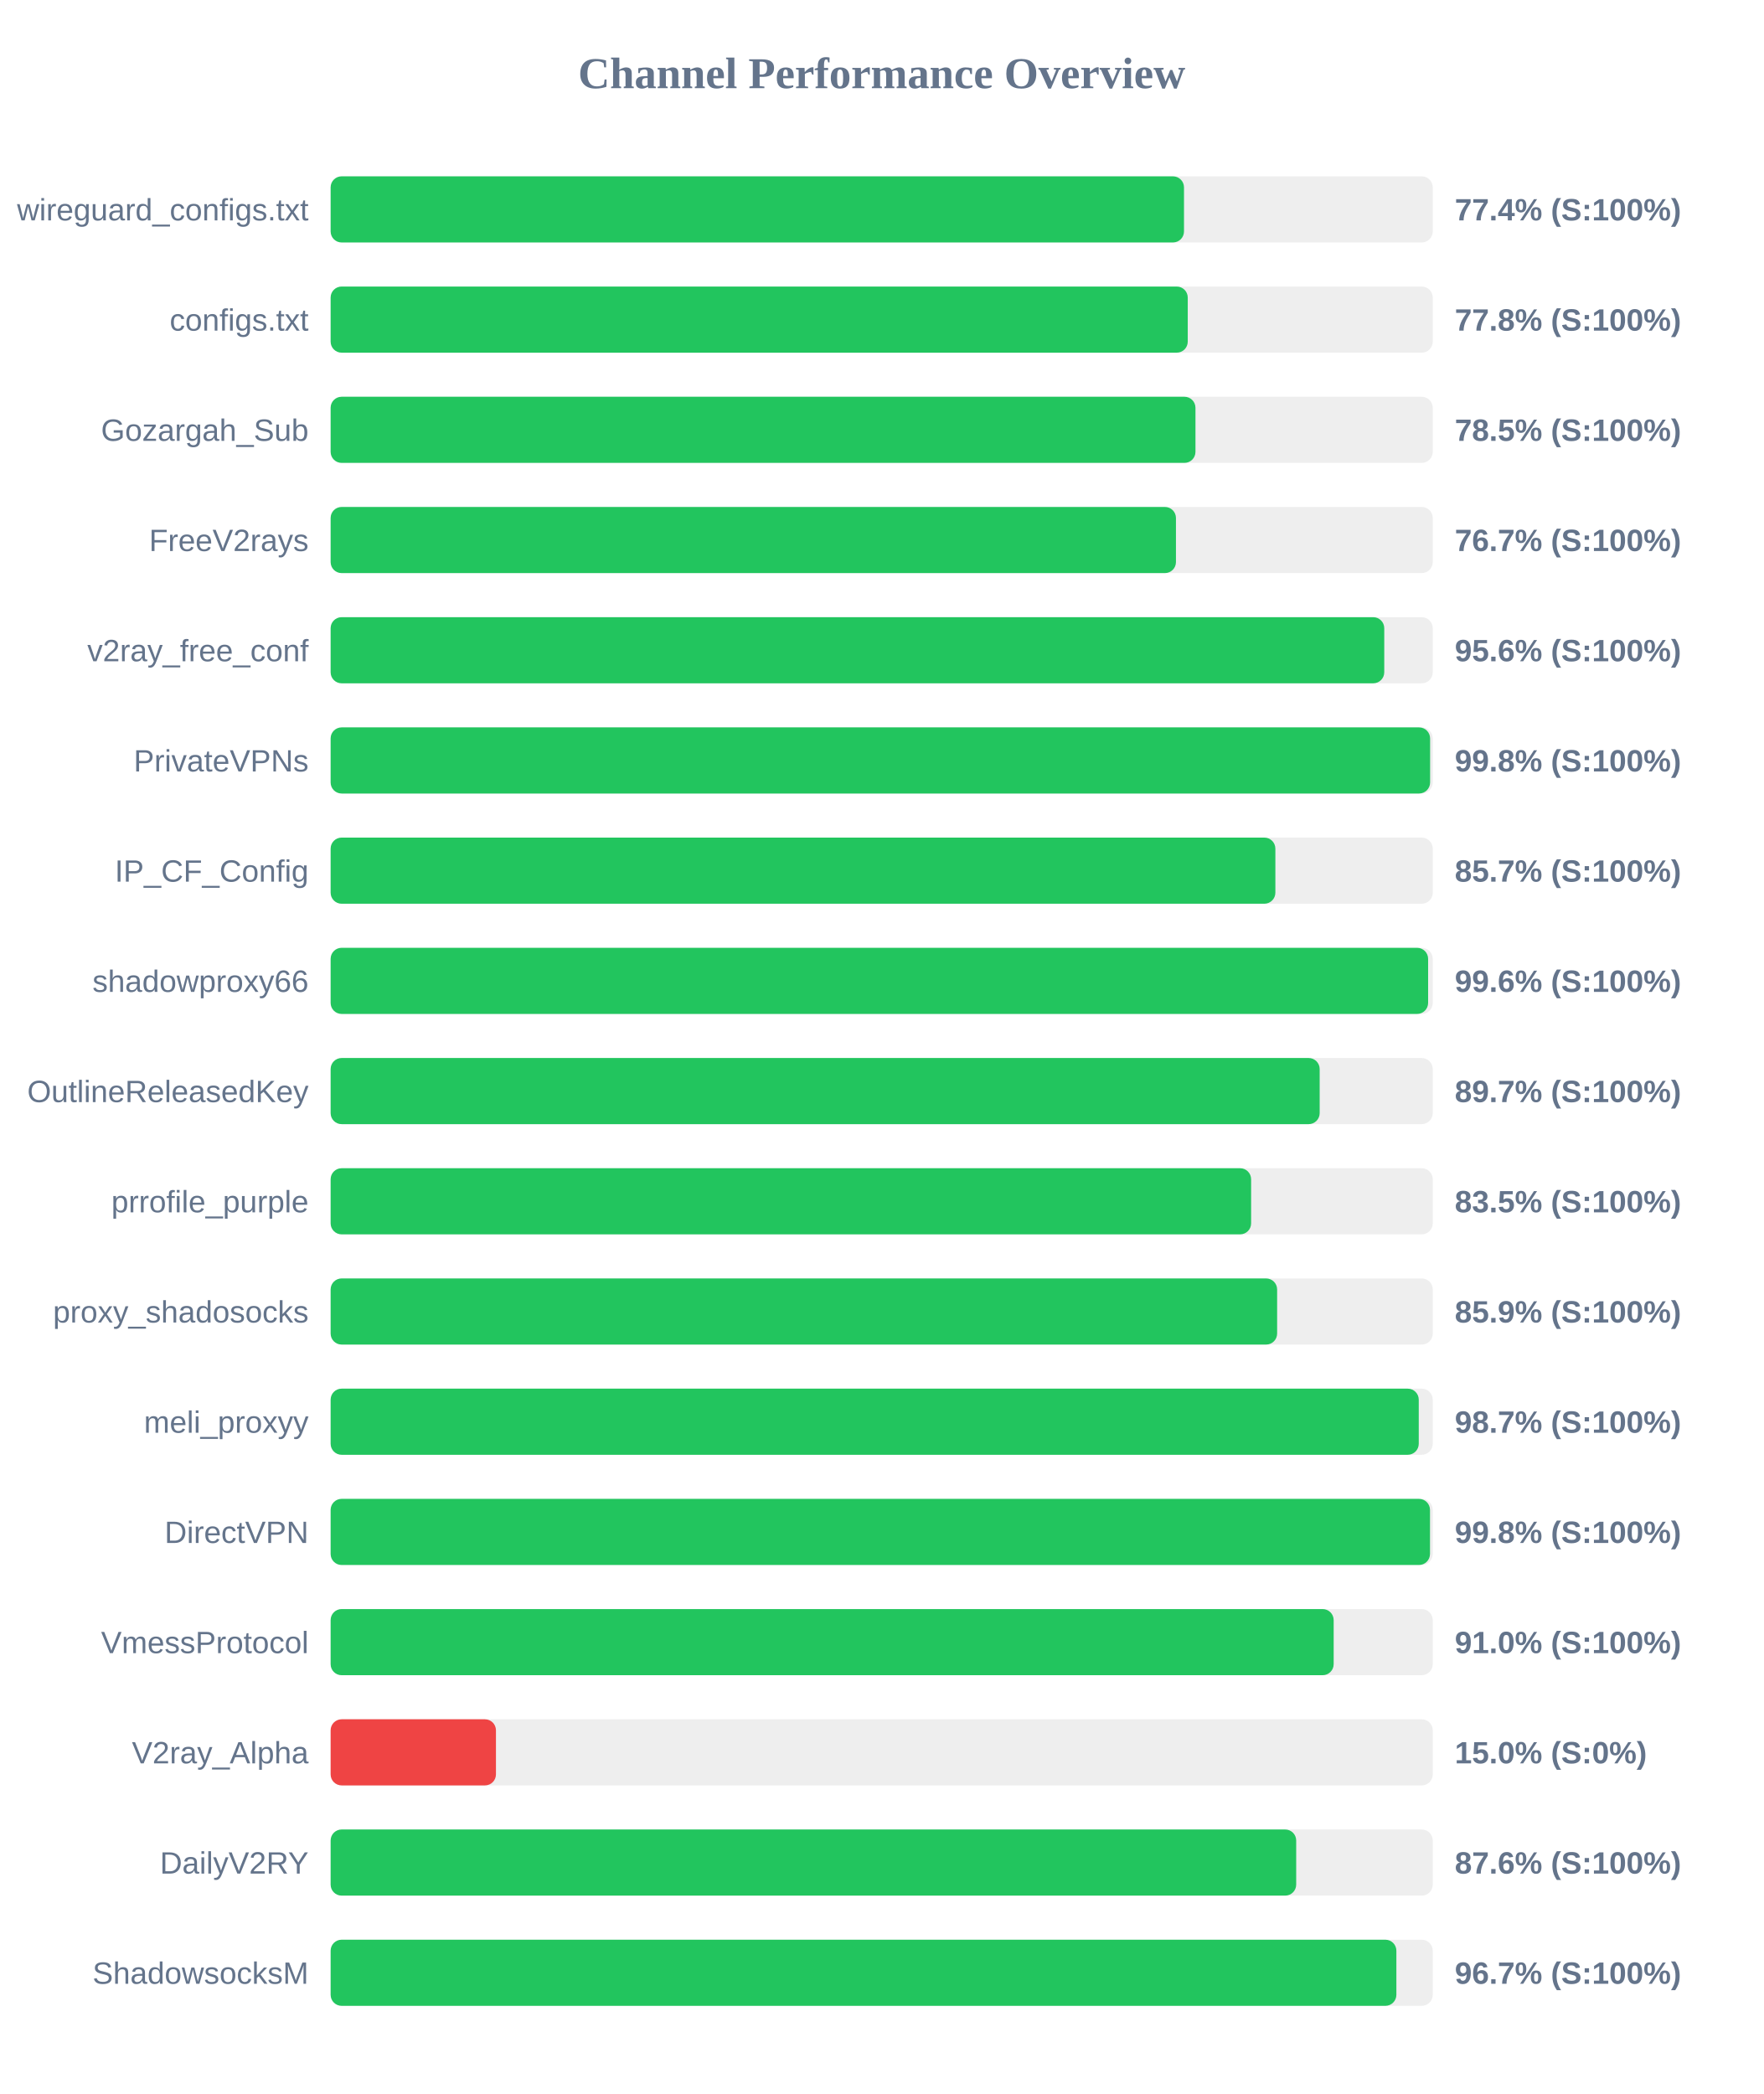
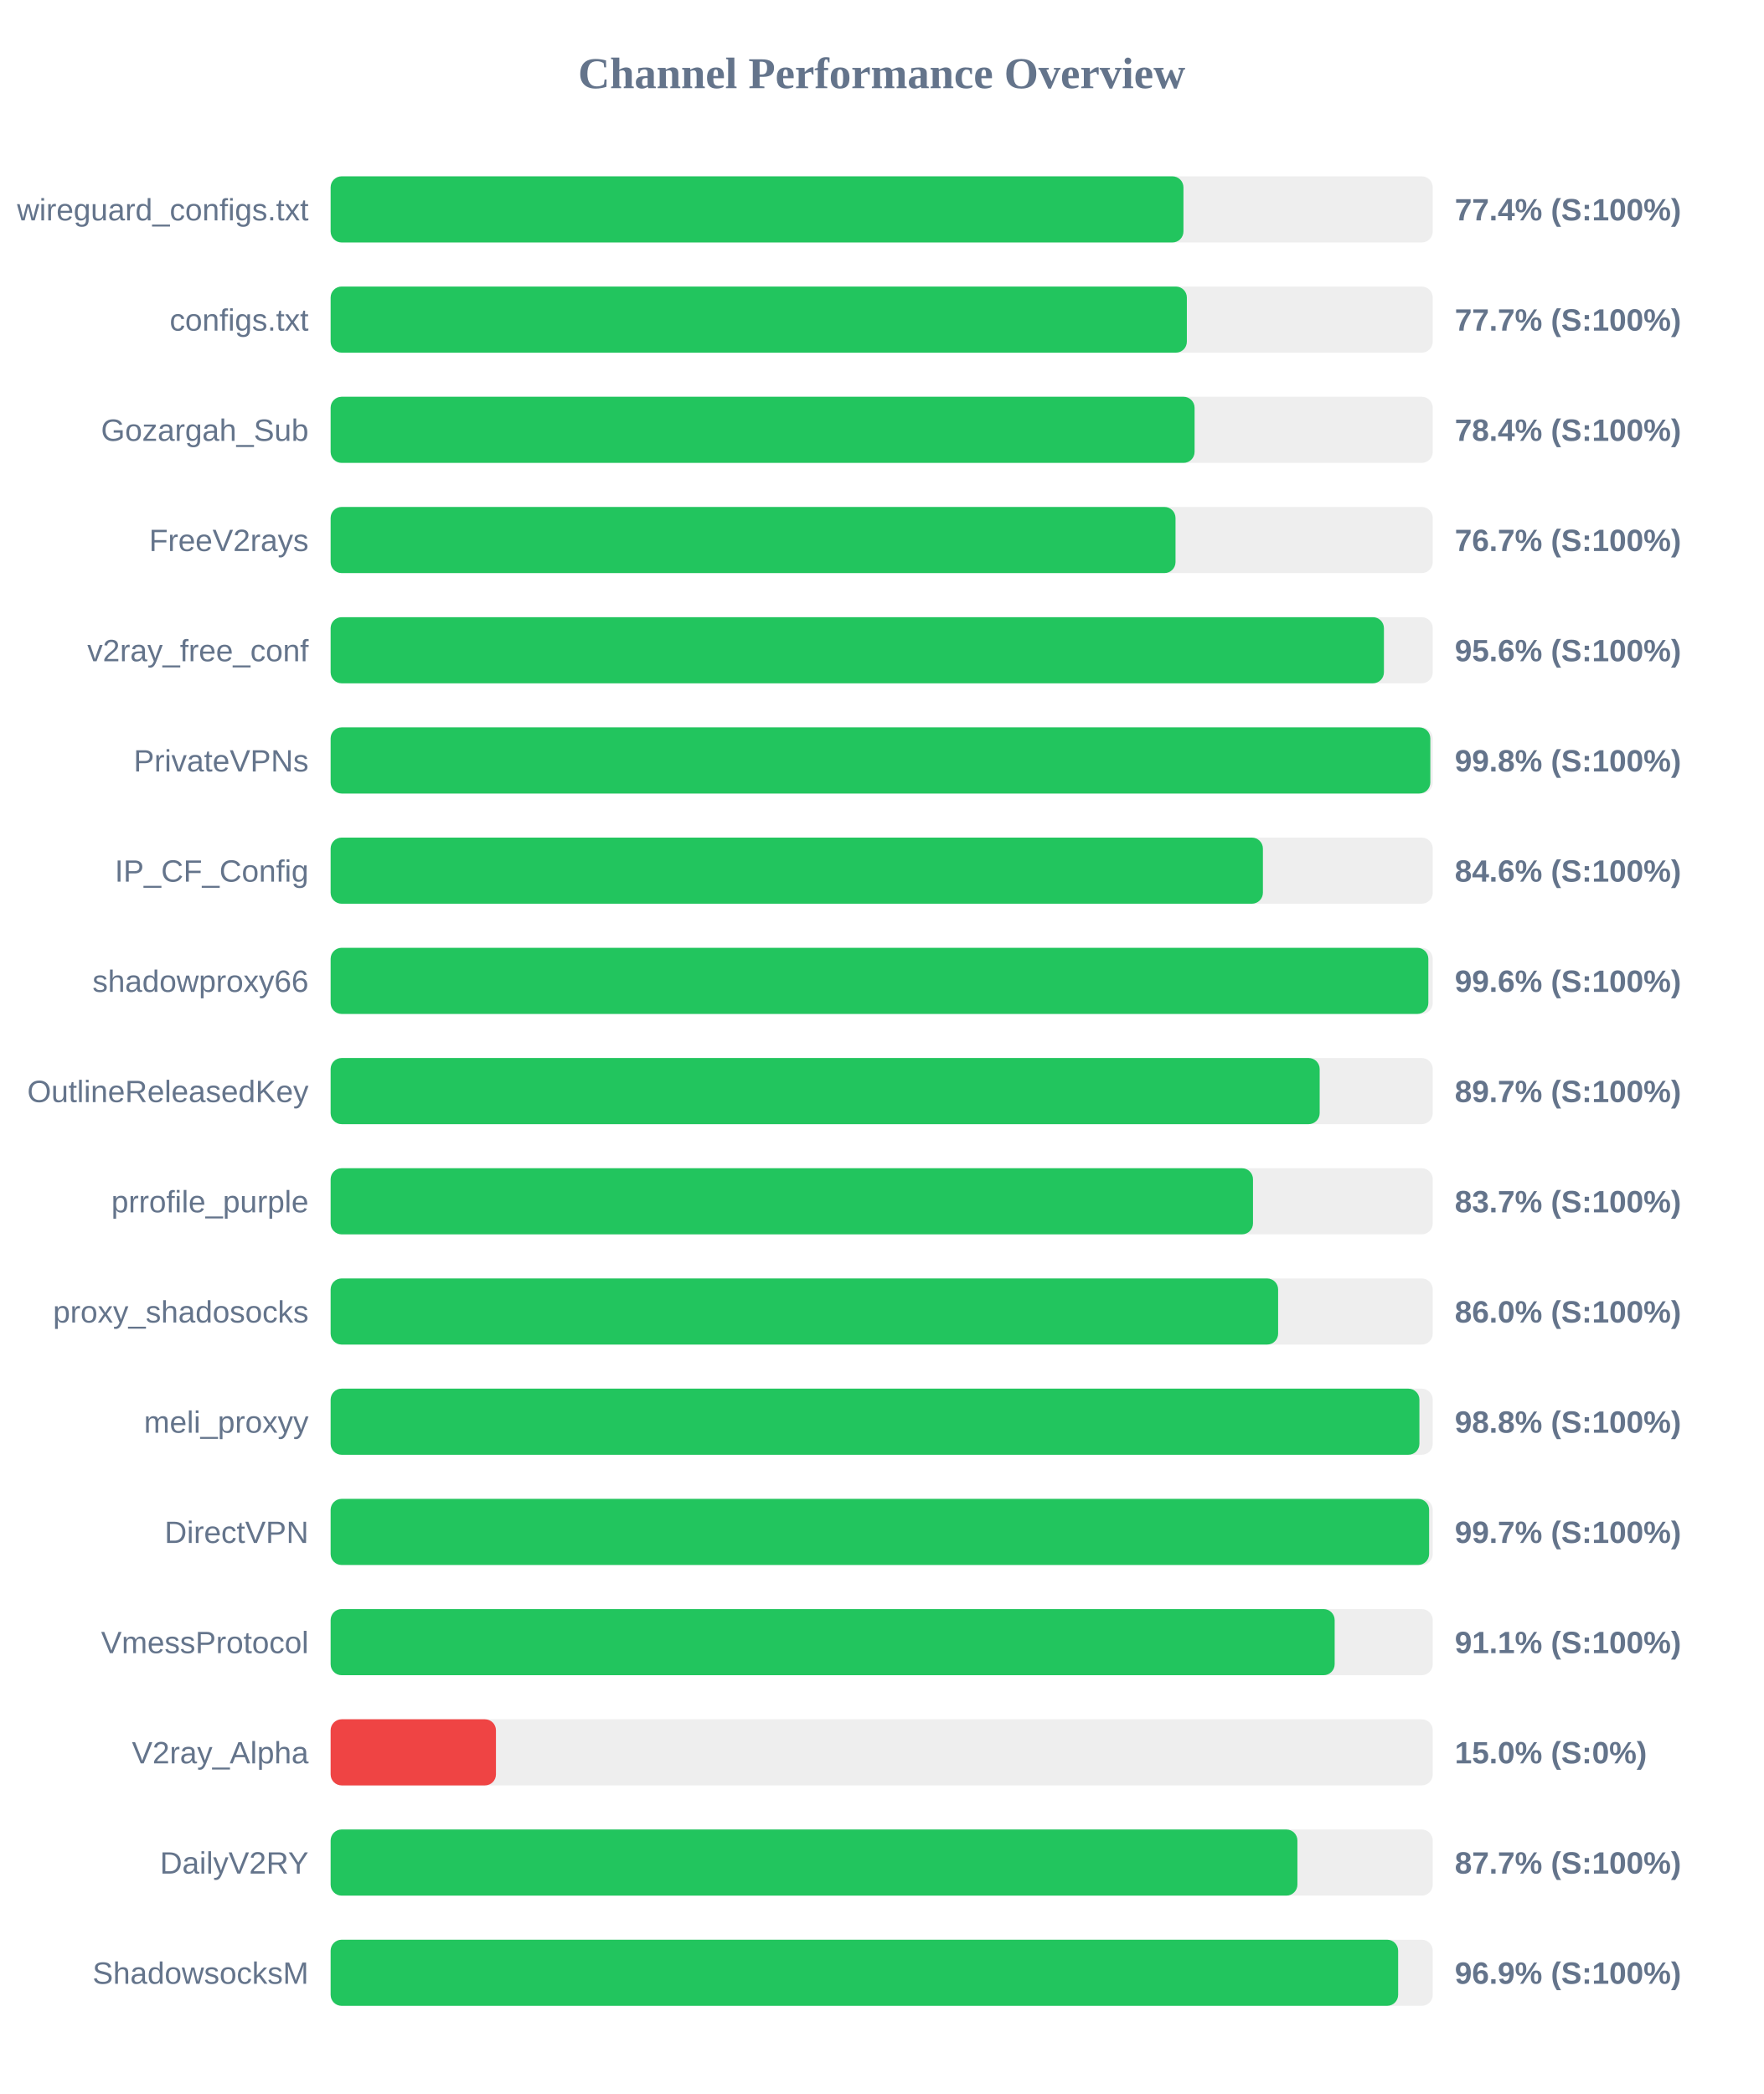
<svg xmlns="http://www.w3.org/2000/svg" width="800" height="950" version="1.1">
  <style>
        .row { font: 14px Arial; fill: #64748b; }
        .score { font: bold 14px Arial; fill: #64748b; }
    </style>
  <text x="400" y="40" text-anchor="middle" font-size="20px" font-weight="bold" fill="#64748b">Channel Performance Overview</text>
  <rect x="150" y="80" width="500" height="30" fill="#eee" rx="5" />
-   <rect x="150" y="80" width="387.15" height="30" fill="#22c55e" rx="5" />
+   <rect x="150" y="80" width="386.9" height="30" fill="#22c55e" rx="5" />
  <text x="140" y="100" text-anchor="end" class="row">wireguard_configs.txt</text>
  <text x="660" y="100" text-anchor="start" class="score">77.4% (S:100%)</text>
  <rect x="150" y="130" width="500" height="30" fill="#eee" rx="5" />
-   <rect x="150" y="130" width="388.85" height="30" fill="#22c55e" rx="5" />
+   <rect x="150" y="130" width="388.45" height="30" fill="#22c55e" rx="5" />
  <text x="140" y="150" text-anchor="end" class="row">configs.txt</text>
-   <text x="660" y="150" text-anchor="start" class="score">77.8% (S:100%)</text>
+   <text x="660" y="150" text-anchor="start" class="score">77.7% (S:100%)</text>
  <rect x="150" y="180" width="500" height="30" fill="#eee" rx="5" />
-   <rect x="150" y="180" width="392.35" height="30" fill="#22c55e" rx="5" />
+   <rect x="150" y="180" width="391.95" height="30" fill="#22c55e" rx="5" />
  <text x="140" y="200" text-anchor="end" class="row">Gozargah_Sub</text>
-   <text x="660" y="200" text-anchor="start" class="score">78.5% (S:100%)</text>
+   <text x="660" y="200" text-anchor="start" class="score">78.4% (S:100%)</text>
  <rect x="150" y="230" width="500" height="30" fill="#eee" rx="5" />
-   <rect x="150" y="230" width="383.5" height="30" fill="#22c55e" rx="5" />
+   <rect x="150" y="230" width="383.3" height="30" fill="#22c55e" rx="5" />
  <text x="140" y="250" text-anchor="end" class="row">FreeV2rays</text>
  <text x="660" y="250" text-anchor="start" class="score">76.7% (S:100%)</text>
  <rect x="150" y="280" width="500" height="30" fill="#eee" rx="5" />
-   <rect x="150" y="280" width="478.0" height="30" fill="#22c55e" rx="5" />
+   <rect x="150" y="280" width="477.85" height="30" fill="#22c55e" rx="5" />
  <text x="140" y="300" text-anchor="end" class="row">v2ray_free_conf</text>
  <text x="660" y="300" text-anchor="start" class="score">95.6% (S:100%)</text>
  <rect x="150" y="330" width="500" height="30" fill="#eee" rx="5" />
-   <rect x="150" y="330" width="498.8" height="30" fill="#22c55e" rx="5" />
+   <rect x="150" y="330" width="498.9" height="30" fill="#22c55e" rx="5" />
  <text x="140" y="350" text-anchor="end" class="row">PrivateVPNs</text>
  <text x="660" y="350" text-anchor="start" class="score">99.8% (S:100%)</text>
  <rect x="150" y="380" width="500" height="30" fill="#eee" rx="5" />
-   <rect x="150" y="380" width="428.6" height="30" fill="#22c55e" rx="5" />
+   <rect x="150" y="380" width="422.95" height="30" fill="#22c55e" rx="5" />
  <text x="140" y="400" text-anchor="end" class="row">IP_CF_Config</text>
-   <text x="660" y="400" text-anchor="start" class="score">85.7% (S:100%)</text>
+   <text x="660" y="400" text-anchor="start" class="score">84.6% (S:100%)</text>
  <rect x="150" y="430" width="500" height="30" fill="#eee" rx="5" />
-   <rect x="150" y="430" width="497.9" height="30" fill="#22c55e" rx="5" />
+   <rect x="150" y="430" width="498.0" height="30" fill="#22c55e" rx="5" />
  <text x="140" y="450" text-anchor="end" class="row">shadowproxy66</text>
  <text x="660" y="450" text-anchor="start" class="score">99.6% (S:100%)</text>
  <rect x="150" y="480" width="500" height="30" fill="#eee" rx="5" />
  <rect x="150" y="480" width="448.7" height="30" fill="#22c55e" rx="5" />
  <text x="140" y="500" text-anchor="end" class="row">OutlineReleasedKey</text>
  <text x="660" y="500" text-anchor="start" class="score">89.7% (S:100%)</text>
  <rect x="150" y="530" width="500" height="30" fill="#eee" rx="5" />
-   <rect x="150" y="530" width="417.6" height="30" fill="#22c55e" rx="5" />
+   <rect x="150" y="530" width="418.45" height="30" fill="#22c55e" rx="5" />
  <text x="140" y="550" text-anchor="end" class="row">prrofile_purple</text>
-   <text x="660" y="550" text-anchor="start" class="score">83.5% (S:100%)</text>
+   <text x="660" y="550" text-anchor="start" class="score">83.7% (S:100%)</text>
  <rect x="150" y="580" width="500" height="30" fill="#eee" rx="5" />
-   <rect x="150" y="580" width="429.4" height="30" fill="#22c55e" rx="5" />
+   <rect x="150" y="580" width="429.85" height="30" fill="#22c55e" rx="5" />
  <text x="140" y="600" text-anchor="end" class="row">proxy_shadosocks</text>
-   <text x="660" y="600" text-anchor="start" class="score">85.9% (S:100%)</text>
+   <text x="660" y="600" text-anchor="start" class="score">86.0% (S:100%)</text>
  <rect x="150" y="630" width="500" height="30" fill="#eee" rx="5" />
-   <rect x="150" y="630" width="493.65" height="30" fill="#22c55e" rx="5" />
+   <rect x="150" y="630" width="493.95" height="30" fill="#22c55e" rx="5" />
  <text x="140" y="650" text-anchor="end" class="row">meli_proxyy</text>
-   <text x="660" y="650" text-anchor="start" class="score">98.7% (S:100%)</text>
+   <text x="660" y="650" text-anchor="start" class="score">98.8% (S:100%)</text>
  <rect x="150" y="680" width="500" height="30" fill="#eee" rx="5" />
-   <rect x="150" y="680" width="498.75" height="30" fill="#22c55e" rx="5" />
+   <rect x="150" y="680" width="498.35" height="30" fill="#22c55e" rx="5" />
  <text x="140" y="700" text-anchor="end" class="row">DirectVPN</text>
-   <text x="660" y="700" text-anchor="start" class="score">99.8% (S:100%)</text>
+   <text x="660" y="700" text-anchor="start" class="score">99.7% (S:100%)</text>
  <rect x="150" y="730" width="500" height="30" fill="#eee" rx="5" />
-   <rect x="150" y="730" width="455.05" height="30" fill="#22c55e" rx="5" />
+   <rect x="150" y="730" width="455.5" height="30" fill="#22c55e" rx="5" />
  <text x="140" y="750" text-anchor="end" class="row">VmessProtocol</text>
-   <text x="660" y="750" text-anchor="start" class="score">91.0% (S:100%)</text>
+   <text x="660" y="750" text-anchor="start" class="score">91.1% (S:100%)</text>
  <rect x="150" y="780" width="500" height="30" fill="#eee" rx="5" />
  <rect x="150" y="780" width="75.0" height="30" fill="#ef4444" rx="5" />
  <text x="140" y="800" text-anchor="end" class="row">V2ray_Alpha</text>
  <text x="660" y="800" text-anchor="start" class="score">15.0% (S:0%)</text>
  <rect x="150" y="830" width="500" height="30" fill="#eee" rx="5" />
-   <rect x="150" y="830" width="438.05" height="30" fill="#22c55e" rx="5" />
+   <rect x="150" y="830" width="438.6" height="30" fill="#22c55e" rx="5" />
  <text x="140" y="850" text-anchor="end" class="row">DailyV2RY</text>
-   <text x="660" y="850" text-anchor="start" class="score">87.6% (S:100%)</text>
+   <text x="660" y="850" text-anchor="start" class="score">87.7% (S:100%)</text>
  <rect x="150" y="880" width="500" height="30" fill="#eee" rx="5" />
-   <rect x="150" y="880" width="483.5" height="30" fill="#22c55e" rx="5" />
+   <rect x="150" y="880" width="484.3" height="30" fill="#22c55e" rx="5" />
  <text x="140" y="900" text-anchor="end" class="row">ShadowsocksM</text>
-   <text x="660" y="900" text-anchor="start" class="score">96.7% (S:100%)</text>
+   <text x="660" y="900" text-anchor="start" class="score">96.9% (S:100%)</text>
</svg>
